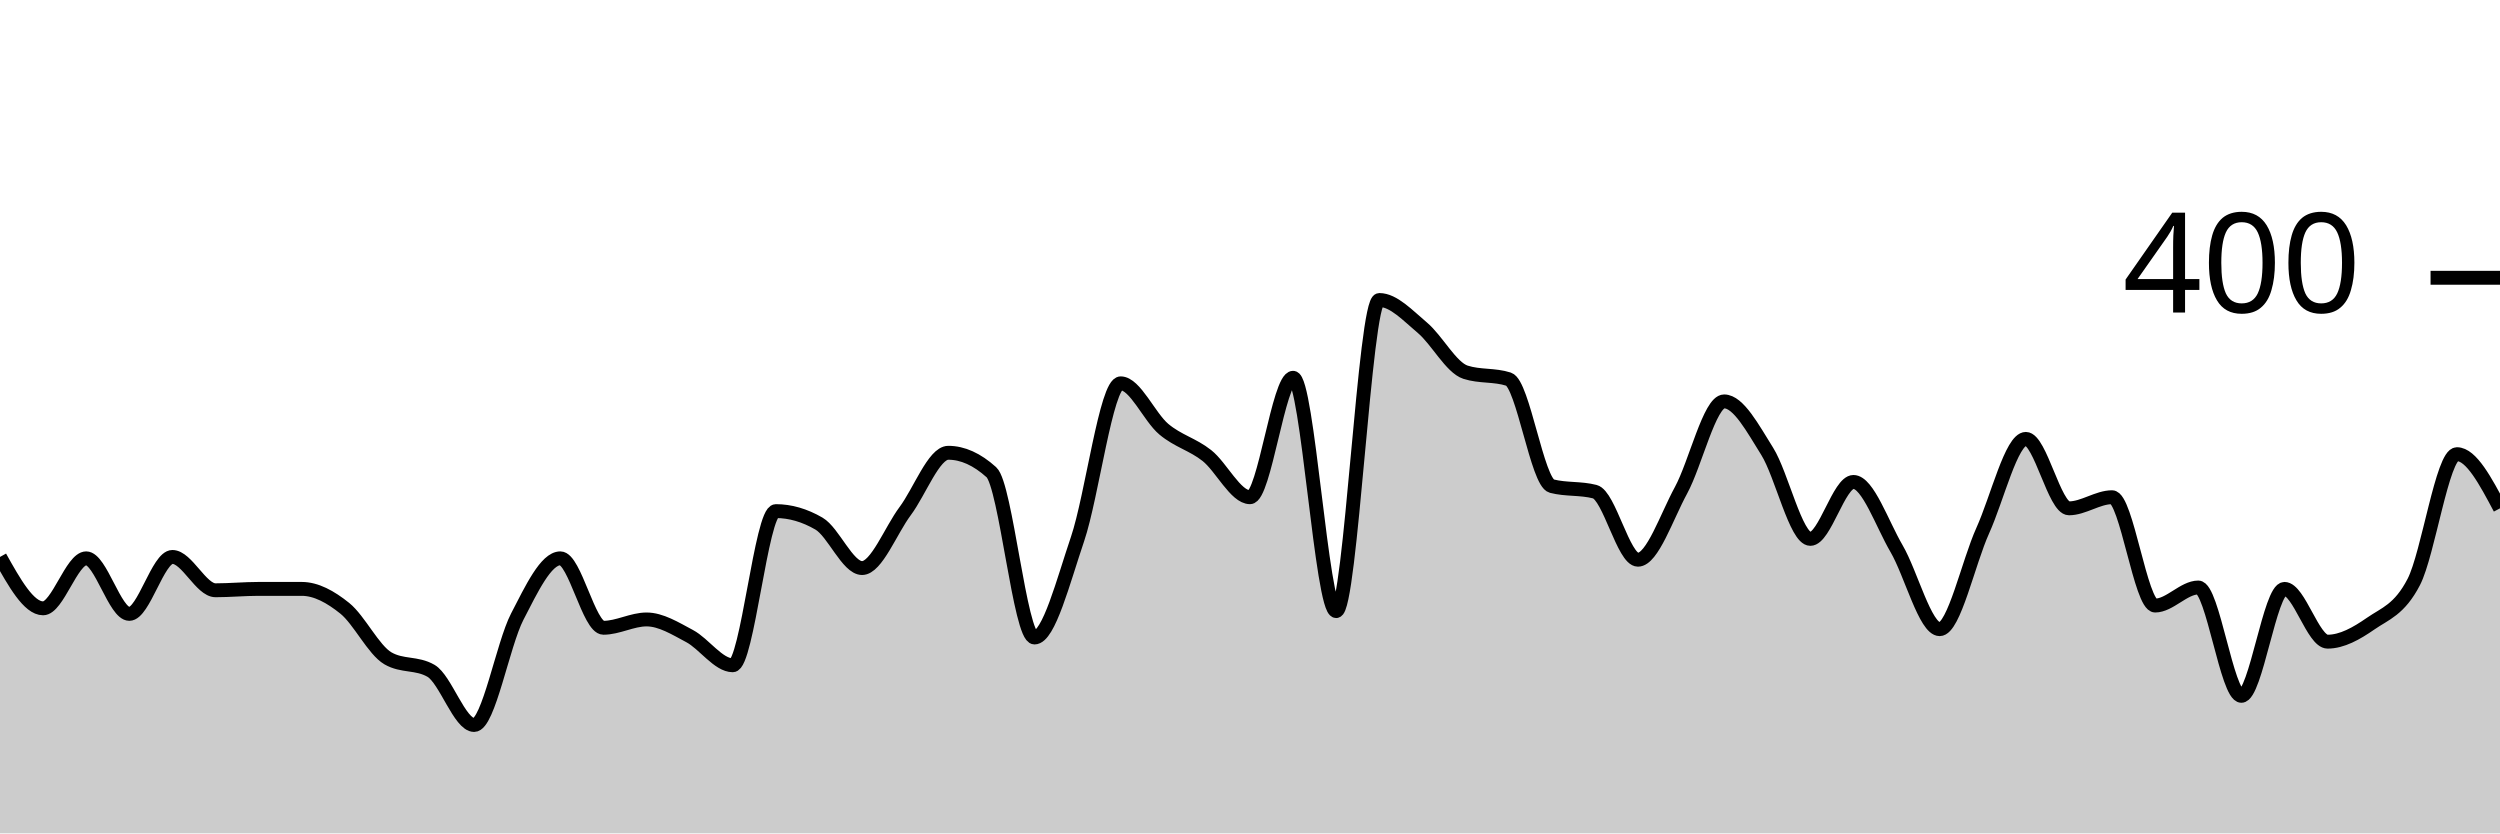
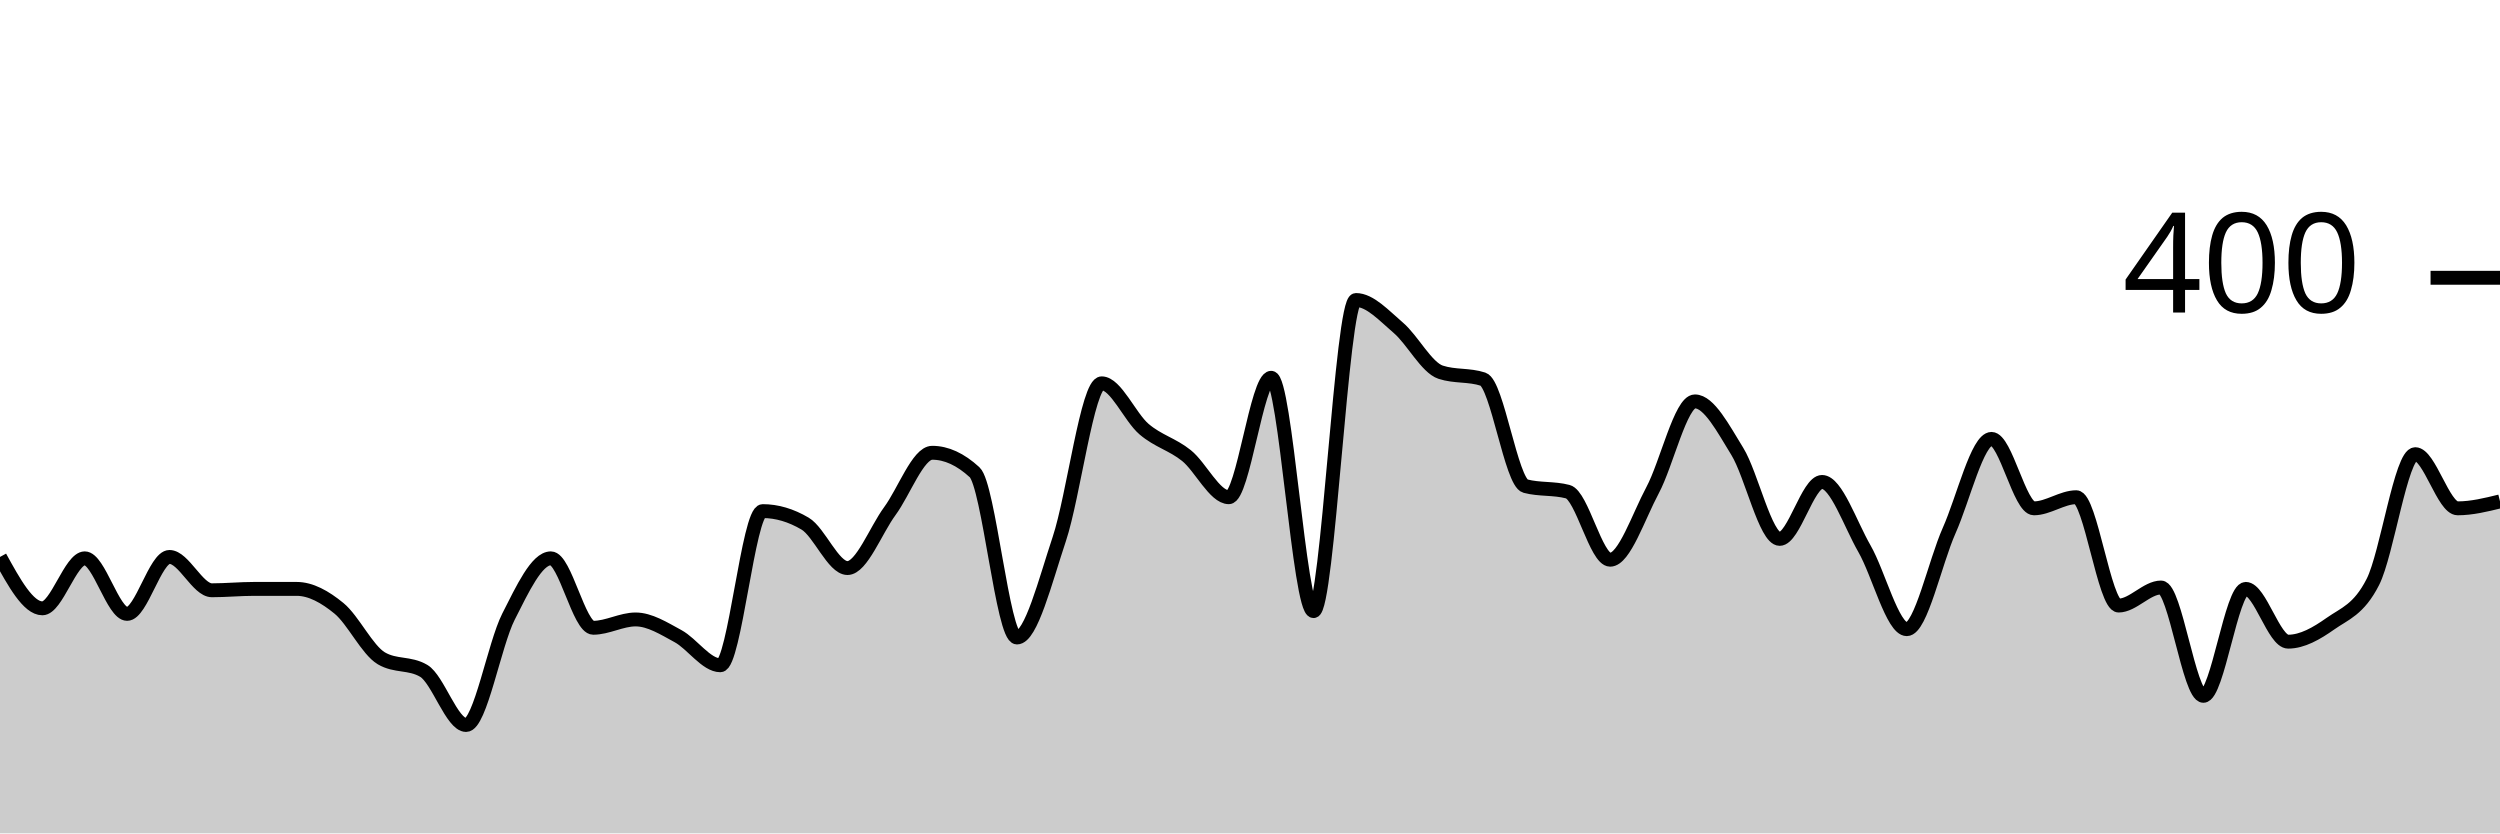
<svg xmlns="http://www.w3.org/2000/svg" viewBox="0 0 180 60">
  <g transform="translate(0,20)">
-     <path class="area" fill="rgba(0, 0, 0, 0.2)" d="M0,20.1C1.034,21.95,2.069,23.8,3.103,23.8C4.138,23.8,5.172,20.2,6.207,20.2C7.241,20.2,8.276,24.2,9.31,24.2C10.345,24.2,11.379,20.1,12.414,20.1C13.448,20.1,14.483,22.5,15.517,22.5C16.552,22.5,17.586,22.4,18.621,22.4C19.655,22.4,20.69,22.4,21.724,22.4C22.759,22.4,23.793,22.967,24.828,23.8C25.862,24.633,26.897,26.8,27.931,27.4C28.966,28,30,27.7,31.034,28.3C32.069,28.9,33.103,32.2,34.138,32.2C35.172,32.2,36.207,26.4,37.241,24.4C38.276,22.4,39.31,20.2,40.345,20.2C41.379,20.2,42.414,25.2,43.448,25.2C44.483,25.2,45.517,24.6,46.552,24.6C47.586,24.6,48.621,25.25,49.655,25.8C50.69,26.35,51.724,27.9,52.759,27.9C53.793,27.9,54.828,16.8,55.862,16.8C56.897,16.8,57.931,17.1,58.966,17.7C60,18.3,61.034,20.9,62.069,20.9C63.103,20.9,64.138,18.183,65.172,16.8C66.207,15.417,67.241,12.6,68.276,12.6C69.31,12.6,70.345,13.067,71.379,14C72.414,14.933,73.448,25.9,74.483,25.9C75.517,25.9,76.552,21.85,77.586,18.8C78.621,15.75,79.655,7.6,80.69,7.6C81.724,7.6,82.759,10.033,83.793,10.9C84.828,11.767,85.862,11.983,86.897,12.8C87.931,13.617,88.966,15.8,90,15.8C91.034,15.8,92.069,7.2,93.103,7.2C94.138,7.2,95.172,24,96.207,24C97.241,24,98.276,1.6,99.31,1.6C100.345,1.6,101.379,2.733,102.414,3.6C103.448,4.467,104.483,6.467,105.517,6.8C106.552,7.133,107.586,6.967,108.621,7.3C109.655,7.633,110.69,14.733,111.724,15C112.759,15.267,113.793,15.133,114.828,15.4C115.862,15.667,116.897,20.3,117.931,20.3C118.966,20.3,120,17.2,121.034,15.3C122.069,13.4,123.103,8.9,124.138,8.9C125.172,8.9,126.207,10.85,127.241,12.5C128.276,14.15,129.31,18.8,130.345,18.8C131.379,18.8,132.414,14.7,133.448,14.7C134.483,14.7,135.517,17.733,136.552,19.5C137.586,21.267,138.621,25.3,139.655,25.3C140.69,25.3,141.724,20.483,142.759,18.2C143.793,15.917,144.828,11.6,145.862,11.6C146.897,11.6,147.931,16.6,148.966,16.6C150,16.6,151.034,15.8,152.069,15.8C153.103,15.8,154.138,23.6,155.172,23.6C156.207,23.6,157.241,22.3,158.276,22.3C159.31,22.3,160.345,30.1,161.379,30.1C162.414,30.1,163.448,22.4,164.483,22.4C165.517,22.4,166.552,26.2,167.586,26.2C168.621,26.2,169.655,25.617,170.69,24.9C171.724,24.183,172.759,23.9,173.793,21.9C174.828,19.9,175.862,12.7,176.897,12.7C177.931,12.7,178.966,14.65,180,16.6L180,40C178.966,40,177.931,40,176.897,40C175.862,40,174.828,40,173.793,40C172.759,40,171.724,40,170.69,40C169.655,40,168.621,40,167.586,40C166.552,40,165.517,40,164.483,40C163.448,40,162.414,40,161.379,40C160.345,40,159.31,40,158.276,40C157.241,40,156.207,40,155.172,40C154.138,40,153.103,40,152.069,40C151.034,40,150,40,148.966,40C147.931,40,146.897,40,145.862,40C144.828,40,143.793,40,142.759,40C141.724,40,140.69,40,139.655,40C138.621,40,137.586,40,136.552,40C135.517,40,134.483,40,133.448,40C132.414,40,131.379,40,130.345,40C129.31,40,128.276,40,127.241,40C126.207,40,125.172,40,124.138,40C123.103,40,122.069,40,121.034,40C120,40,118.966,40,117.931,40C116.897,40,115.862,40,114.828,40C113.793,40,112.759,40,111.724,40C110.69,40,109.655,40,108.621,40C107.586,40,106.552,40,105.517,40C104.483,40,103.448,40,102.414,40C101.379,40,100.345,40,99.31,40C98.276,40,97.241,40,96.207,40C95.172,40,94.138,40,93.103,40C92.069,40,91.034,40,90,40C88.966,40,87.931,40,86.897,40C85.862,40,84.828,40,83.793,40C82.759,40,81.724,40,80.69,40C79.655,40,78.621,40,77.586,40C76.552,40,75.517,40,74.483,40C73.448,40,72.414,40,71.379,40C70.345,40,69.31,40,68.276,40C67.241,40,66.207,40,65.172,40C64.138,40,63.103,40,62.069,40C61.034,40,60,40,58.966,40C57.931,40,56.897,40,55.862,40C54.828,40,53.793,40,52.759,40C51.724,40,50.69,40,49.655,40C48.621,40,47.586,40,46.552,40C45.517,40,44.483,40,43.448,40C42.414,40,41.379,40,40.345,40C39.31,40,38.276,40,37.241,40C36.207,40,35.172,40,34.138,40C33.103,40,32.069,40,31.034,40C30,40,28.966,40,27.931,40C26.897,40,25.862,40,24.828,40C23.793,40,22.759,40,21.724,40C20.69,40,19.655,40,18.621,40C17.586,40,16.552,40,15.517,40C14.483,40,13.448,40,12.414,40C11.379,40,10.345,40,9.31,40C8.276,40,7.241,40,6.207,40C5.172,40,4.138,40,3.103,40C2.069,40,1.034,40,0,40Z" />
-     <path class="line" stroke="black" fill="none" d="M0,20.1C1.034,21.95,2.069,23.8,3.103,23.8C4.138,23.8,5.172,20.2,6.207,20.2C7.241,20.2,8.276,24.2,9.31,24.2C10.345,24.2,11.379,20.1,12.414,20.1C13.448,20.1,14.483,22.5,15.517,22.5C16.552,22.5,17.586,22.4,18.621,22.4C19.655,22.4,20.69,22.4,21.724,22.4C22.759,22.4,23.793,22.967,24.828,23.8C25.862,24.633,26.897,26.8,27.931,27.4C28.966,28,30,27.7,31.034,28.3C32.069,28.9,33.103,32.2,34.138,32.2C35.172,32.2,36.207,26.4,37.241,24.4C38.276,22.4,39.31,20.2,40.345,20.2C41.379,20.2,42.414,25.2,43.448,25.2C44.483,25.2,45.517,24.6,46.552,24.6C47.586,24.6,48.621,25.25,49.655,25.8C50.69,26.35,51.724,27.9,52.759,27.9C53.793,27.9,54.828,16.8,55.862,16.8C56.897,16.8,57.931,17.1,58.966,17.7C60,18.3,61.034,20.9,62.069,20.9C63.103,20.9,64.138,18.183,65.172,16.8C66.207,15.417,67.241,12.6,68.276,12.6C69.31,12.6,70.345,13.067,71.379,14C72.414,14.933,73.448,25.9,74.483,25.9C75.517,25.9,76.552,21.85,77.586,18.8C78.621,15.75,79.655,7.6,80.69,7.6C81.724,7.6,82.759,10.033,83.793,10.9C84.828,11.767,85.862,11.983,86.897,12.8C87.931,13.617,88.966,15.8,90,15.8C91.034,15.8,92.069,7.2,93.103,7.2C94.138,7.2,95.172,24,96.207,24C97.241,24,98.276,1.6,99.31,1.6C100.345,1.6,101.379,2.733,102.414,3.6C103.448,4.467,104.483,6.467,105.517,6.8C106.552,7.133,107.586,6.967,108.621,7.3C109.655,7.633,110.69,14.733,111.724,15C112.759,15.267,113.793,15.133,114.828,15.4C115.862,15.667,116.897,20.3,117.931,20.3C118.966,20.3,120,17.2,121.034,15.3C122.069,13.4,123.103,8.9,124.138,8.9C125.172,8.9,126.207,10.85,127.241,12.5C128.276,14.15,129.31,18.8,130.345,18.8C131.379,18.8,132.414,14.7,133.448,14.7C134.483,14.7,135.517,17.733,136.552,19.5C137.586,21.267,138.621,25.3,139.655,25.3C140.69,25.3,141.724,20.483,142.759,18.2C143.793,15.917,144.828,11.6,145.862,11.6C146.897,11.6,147.931,16.6,148.966,16.6C150,16.6,151.034,15.8,152.069,15.8C153.103,15.8,154.138,23.6,155.172,23.6C156.207,23.6,157.241,22.3,158.276,22.3C159.31,22.3,160.345,30.1,161.379,30.1C162.414,30.1,163.448,22.4,164.483,22.4C165.517,22.4,166.552,26.2,167.586,26.2C168.621,26.2,169.655,25.617,170.69,24.9C171.724,24.183,172.759,23.9,173.793,21.9C174.828,19.9,175.862,12.7,176.897,12.7C177.931,12.7,178.966,14.65,180,16.6" />
+     <path class="area" fill="rgba(0, 0, 0, 0.2)" d="M0,20.1C1.017,21.95,2.034,23.8,3.051,23.8C4.068,23.8,5.085,20.2,6.102,20.2C7.119,20.2,8.136,24.2,9.153,24.2C10.169,24.2,11.186,20.1,12.203,20.1C13.22,20.1,14.237,22.5,15.254,22.5C16.271,22.5,17.288,22.4,18.305,22.4C19.322,22.4,20.339,22.4,21.356,22.4C22.373,22.4,23.39,22.967,24.407,23.8C25.424,24.633,26.441,26.8,27.458,27.4C28.475,28,29.492,27.7,30.508,28.3C31.525,28.9,32.542,32.2,33.559,32.2C34.576,32.2,35.593,26.4,36.61,24.4C37.627,22.4,38.644,20.2,39.661,20.2C40.678,20.2,41.695,25.2,42.712,25.2C43.729,25.2,44.746,24.6,45.763,24.6C46.78,24.6,47.797,25.25,48.814,25.8C49.831,26.35,50.847,27.9,51.864,27.9C52.881,27.9,53.898,16.8,54.915,16.8C55.932,16.8,56.949,17.1,57.966,17.7C58.983,18.3,60,20.9,61.017,20.9C62.034,20.9,63.051,18.183,64.068,16.8C65.085,15.417,66.102,12.6,67.119,12.6C68.136,12.6,69.153,13.067,70.169,14C71.186,14.933,72.203,25.9,73.22,25.9C74.237,25.9,75.254,21.85,76.271,18.8C77.288,15.75,78.305,7.6,79.322,7.6C80.339,7.6,81.356,10.033,82.373,10.9C83.39,11.767,84.407,11.983,85.424,12.8C86.441,13.617,87.458,15.8,88.475,15.8C89.492,15.8,90.508,7.2,91.525,7.2C92.542,7.2,93.559,24,94.576,24C95.593,24,96.61,1.6,97.627,1.6C98.644,1.6,99.661,2.733,100.678,3.6C101.695,4.467,102.712,6.467,103.729,6.8C104.746,7.133,105.763,6.967,106.78,7.3C107.797,7.633,108.814,14.733,109.831,15C110.847,15.267,111.864,15.133,112.881,15.4C113.898,15.667,114.915,20.3,115.932,20.3C116.949,20.3,117.966,17.2,118.983,15.3C120,13.4,121.017,8.9,122.034,8.9C123.051,8.9,124.068,10.85,125.085,12.5C126.102,14.15,127.119,18.8,128.136,18.8C129.153,18.8,130.169,14.7,131.186,14.7C132.203,14.7,133.22,17.733,134.237,19.5C135.254,21.267,136.271,25.3,137.288,25.3C138.305,25.3,139.322,20.483,140.339,18.2C141.356,15.917,142.373,11.6,143.39,11.6C144.407,11.6,145.424,16.6,146.441,16.6C147.458,16.6,148.475,15.8,149.492,15.8C150.508,15.8,151.525,23.6,152.542,23.6C153.559,23.6,154.576,22.3,155.593,22.3C156.61,22.3,157.627,30.1,158.644,30.1C159.661,30.1,160.678,22.4,161.695,22.4C162.712,22.4,163.729,26.2,164.746,26.2C165.763,26.2,166.78,25.617,167.797,24.9C168.814,24.183,169.831,23.9,170.847,21.9C171.864,19.9,172.881,12.7,173.898,12.7C174.915,12.7,175.932,16.6,176.949,16.6C177.966,16.6,178.983,16.35,180,16.1L180,40C178.983,40,177.966,40,176.949,40C175.932,40,174.915,40,173.898,40C172.881,40,171.864,40,170.847,40C169.831,40,168.814,40,167.797,40C166.78,40,165.763,40,164.746,40C163.729,40,162.712,40,161.695,40C160.678,40,159.661,40,158.644,40C157.627,40,156.61,40,155.593,40C154.576,40,153.559,40,152.542,40C151.525,40,150.508,40,149.492,40C148.475,40,147.458,40,146.441,40C145.424,40,144.407,40,143.39,40C142.373,40,141.356,40,140.339,40C139.322,40,138.305,40,137.288,40C136.271,40,135.254,40,134.237,40C133.22,40,132.203,40,131.186,40C130.169,40,129.153,40,128.136,40C127.119,40,126.102,40,125.085,40C124.068,40,123.051,40,122.034,40C121.017,40,120,40,118.983,40C117.966,40,116.949,40,115.932,40C114.915,40,113.898,40,112.881,40C111.864,40,110.847,40,109.831,40C108.814,40,107.797,40,106.78,40C105.763,40,104.746,40,103.729,40C102.712,40,101.695,40,100.678,40C99.661,40,98.644,40,97.627,40C96.61,40,95.593,40,94.576,40C93.559,40,92.542,40,91.525,40C90.508,40,89.492,40,88.475,40C87.458,40,86.441,40,85.424,40C84.407,40,83.39,40,82.373,40C81.356,40,80.339,40,79.322,40C78.305,40,77.288,40,76.271,40C75.254,40,74.237,40,73.22,40C72.203,40,71.186,40,70.169,40C69.153,40,68.136,40,67.119,40C66.102,40,65.085,40,64.068,40C63.051,40,62.034,40,61.017,40C60,40,58.983,40,57.966,40C56.949,40,55.932,40,54.915,40C53.898,40,52.881,40,51.864,40C50.847,40,49.831,40,48.814,40C47.797,40,46.78,40,45.763,40C44.746,40,43.729,40,42.712,40C41.695,40,40.678,40,39.661,40C38.644,40,37.627,40,36.61,40C35.593,40,34.576,40,33.559,40C32.542,40,31.525,40,30.508,40C29.492,40,28.475,40,27.458,40C26.441,40,25.424,40,24.407,40C23.39,40,22.373,40,21.356,40C20.339,40,19.322,40,18.305,40C17.288,40,16.271,40,15.254,40C14.237,40,13.22,40,12.203,40C11.186,40,10.169,40,9.153,40C8.136,40,7.119,40,6.102,40C5.085,40,4.068,40,3.051,40C2.034,40,1.017,40,0,40Z" />
+     <path class="line" stroke="black" fill="none" d="M0,20.1C1.017,21.95,2.034,23.8,3.051,23.8C4.068,23.8,5.085,20.2,6.102,20.2C7.119,20.2,8.136,24.2,9.153,24.2C10.169,24.2,11.186,20.1,12.203,20.1C13.22,20.1,14.237,22.5,15.254,22.5C16.271,22.5,17.288,22.4,18.305,22.4C19.322,22.4,20.339,22.4,21.356,22.4C22.373,22.4,23.39,22.967,24.407,23.8C25.424,24.633,26.441,26.8,27.458,27.4C28.475,28,29.492,27.7,30.508,28.3C31.525,28.9,32.542,32.2,33.559,32.2C34.576,32.2,35.593,26.4,36.61,24.4C37.627,22.4,38.644,20.2,39.661,20.2C40.678,20.2,41.695,25.2,42.712,25.2C43.729,25.2,44.746,24.6,45.763,24.6C46.78,24.6,47.797,25.25,48.814,25.8C49.831,26.35,50.847,27.9,51.864,27.9C52.881,27.9,53.898,16.8,54.915,16.8C55.932,16.8,56.949,17.1,57.966,17.7C58.983,18.3,60,20.9,61.017,20.9C62.034,20.9,63.051,18.183,64.068,16.8C65.085,15.417,66.102,12.6,67.119,12.6C68.136,12.6,69.153,13.067,70.169,14C71.186,14.933,72.203,25.9,73.22,25.9C74.237,25.9,75.254,21.85,76.271,18.8C77.288,15.75,78.305,7.6,79.322,7.6C80.339,7.6,81.356,10.033,82.373,10.9C83.39,11.767,84.407,11.983,85.424,12.8C86.441,13.617,87.458,15.8,88.475,15.8C89.492,15.8,90.508,7.2,91.525,7.2C92.542,7.2,93.559,24,94.576,24C95.593,24,96.61,1.6,97.627,1.6C98.644,1.6,99.661,2.733,100.678,3.6C101.695,4.467,102.712,6.467,103.729,6.8C104.746,7.133,105.763,6.967,106.78,7.3C107.797,7.633,108.814,14.733,109.831,15C110.847,15.267,111.864,15.133,112.881,15.4C113.898,15.667,114.915,20.3,115.932,20.3C116.949,20.3,117.966,17.2,118.983,15.3C120,13.4,121.017,8.9,122.034,8.9C123.051,8.9,124.068,10.85,125.085,12.5C126.102,14.15,127.119,18.8,128.136,18.8C129.153,18.8,130.169,14.7,131.186,14.7C132.203,14.7,133.22,17.733,134.237,19.5C135.254,21.267,136.271,25.3,137.288,25.3C138.305,25.3,139.322,20.483,140.339,18.2C141.356,15.917,142.373,11.6,143.39,11.6C144.407,11.6,145.424,16.6,146.441,16.6C147.458,16.6,148.475,15.8,149.492,15.8C150.508,15.8,151.525,23.6,152.542,23.6C153.559,23.6,154.576,22.3,155.593,22.3C156.61,22.3,157.627,30.1,158.644,30.1C159.661,30.1,160.678,22.4,161.695,22.4C162.712,22.4,163.729,26.2,164.746,26.2C165.763,26.2,166.78,25.617,167.797,24.9C168.814,24.183,169.831,23.9,170.847,21.9C171.864,19.9,172.881,12.7,173.898,12.7C174.915,12.7,175.932,16.6,176.949,16.6C177.966,16.6,178.983,16.35,180,16.1" />
    <path class="axis-ceiling" stroke-width="1" stroke="black" fill="none" d="M175,0L180,0" />
    <text class="axis-ceiling-label" font-family="sans-serif" text-anchor="end" font-size="10px" x="170" y="2.5">400</text>
  </g>
</svg>
